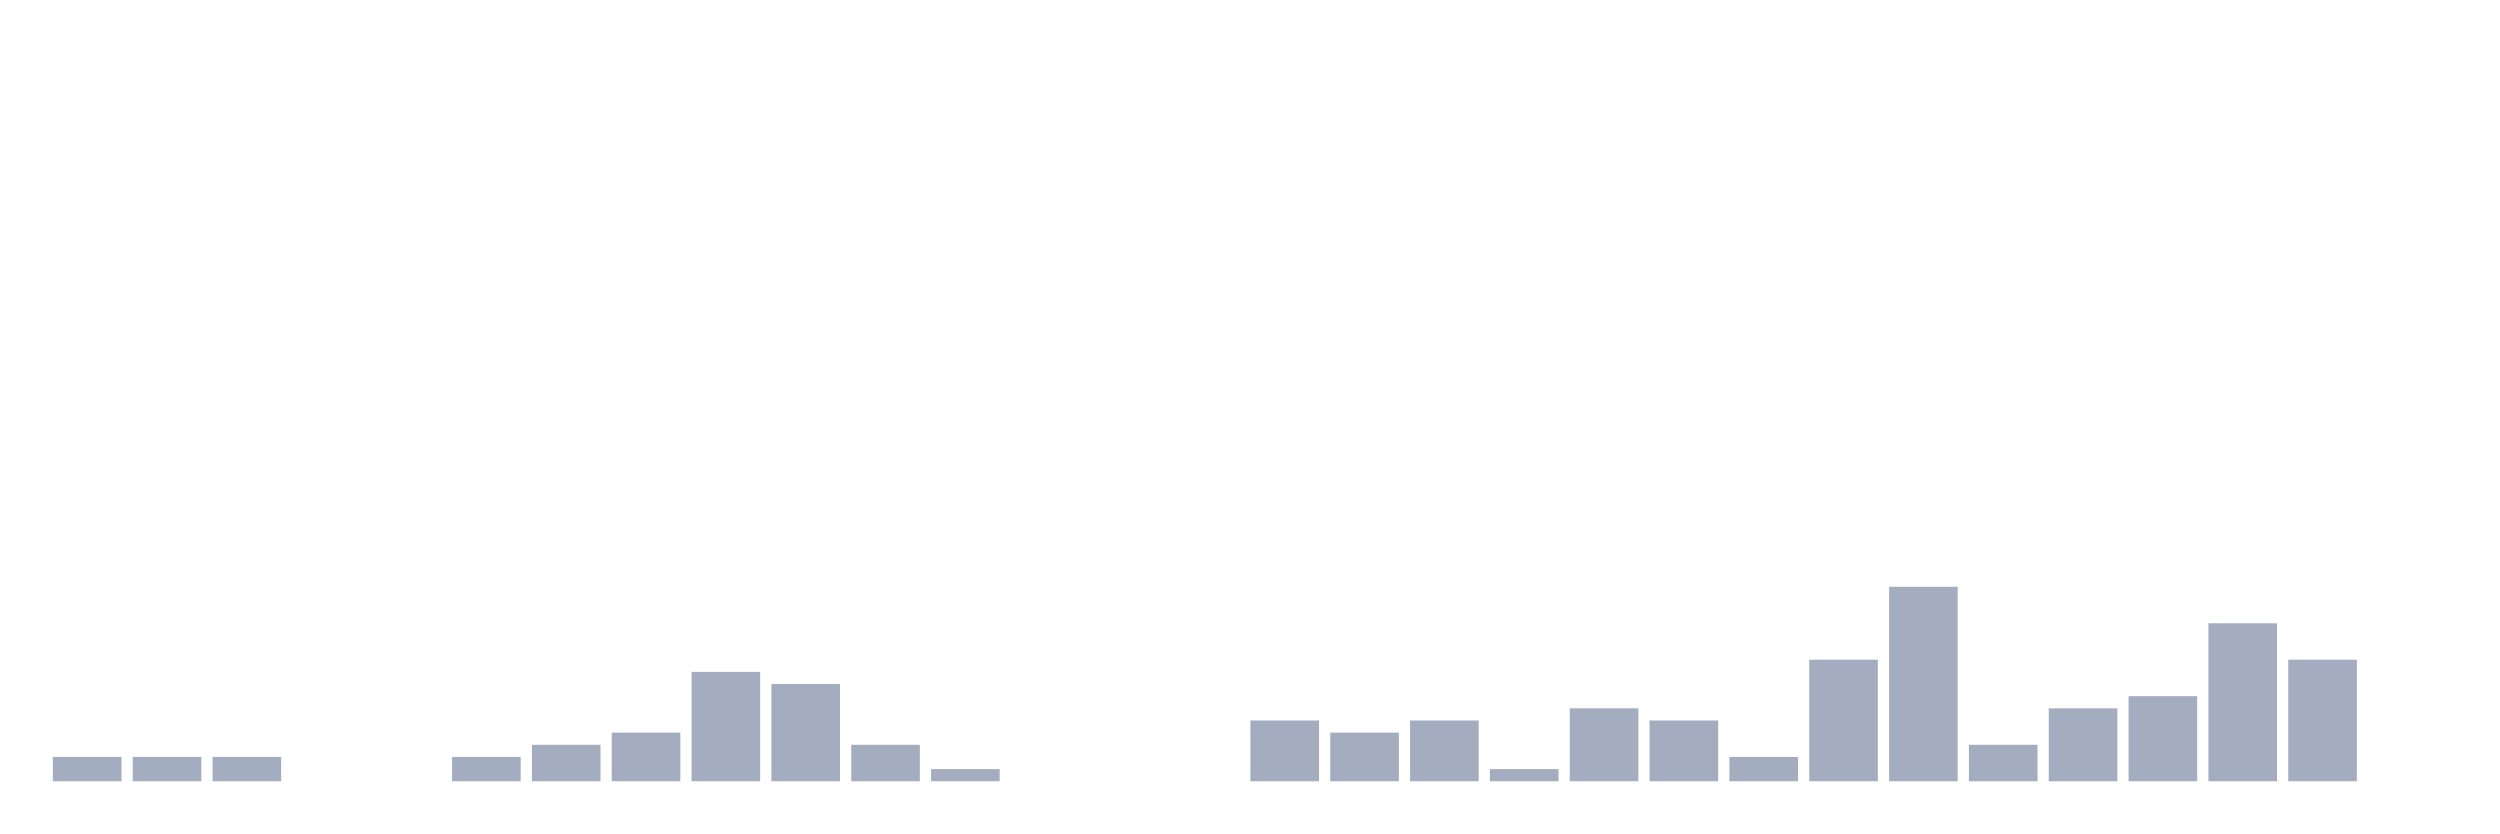
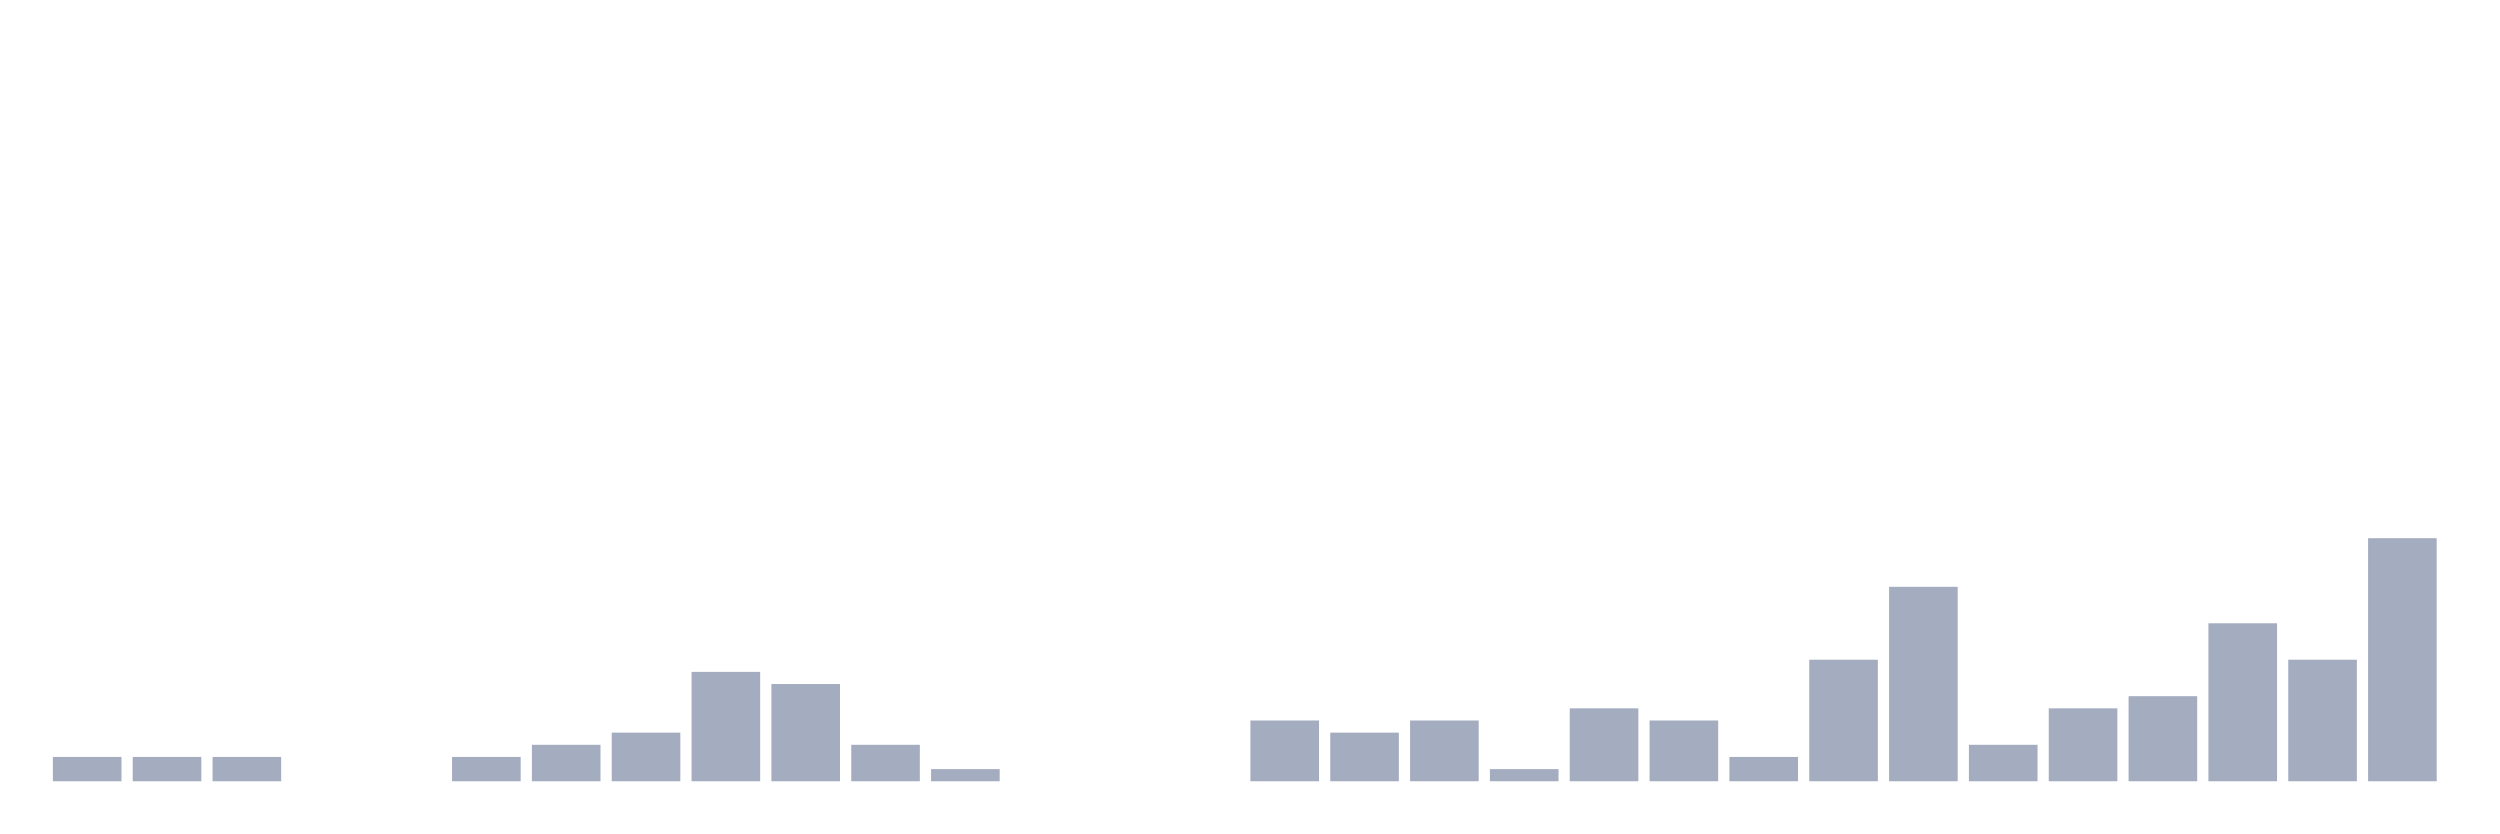
<svg xmlns="http://www.w3.org/2000/svg" viewBox="0 0 480 160">
  <g transform="translate(10,10)">
    <rect class="bar" x="0.153" width="13.175" y="135.333" height="4.667" fill="rgb(164,173,192)" />
    <rect class="bar" x="15.482" width="13.175" y="135.333" height="4.667" fill="rgb(164,173,192)" />
    <rect class="bar" x="30.81" width="13.175" y="135.333" height="4.667" fill="rgb(164,173,192)" />
    <rect class="bar" x="46.138" width="13.175" y="140" height="0" fill="rgb(164,173,192)" />
    <rect class="bar" x="61.466" width="13.175" y="140" height="0" fill="rgb(164,173,192)" />
    <rect class="bar" x="76.794" width="13.175" y="135.333" height="4.667" fill="rgb(164,173,192)" />
    <rect class="bar" x="92.123" width="13.175" y="133" height="7" fill="rgb(164,173,192)" />
    <rect class="bar" x="107.451" width="13.175" y="130.667" height="9.333" fill="rgb(164,173,192)" />
    <rect class="bar" x="122.779" width="13.175" y="119" height="21" fill="rgb(164,173,192)" />
    <rect class="bar" x="138.107" width="13.175" y="121.333" height="18.667" fill="rgb(164,173,192)" />
    <rect class="bar" x="153.436" width="13.175" y="133" height="7" fill="rgb(164,173,192)" />
    <rect class="bar" x="168.764" width="13.175" y="137.667" height="2.333" fill="rgb(164,173,192)" />
    <rect class="bar" x="184.092" width="13.175" y="140" height="0" fill="rgb(164,173,192)" />
    <rect class="bar" x="199.42" width="13.175" y="140" height="0" fill="rgb(164,173,192)" />
    <rect class="bar" x="214.748" width="13.175" y="140" height="0" fill="rgb(164,173,192)" />
    <rect class="bar" x="230.077" width="13.175" y="128.333" height="11.667" fill="rgb(164,173,192)" />
    <rect class="bar" x="245.405" width="13.175" y="130.667" height="9.333" fill="rgb(164,173,192)" />
    <rect class="bar" x="260.733" width="13.175" y="128.333" height="11.667" fill="rgb(164,173,192)" />
    <rect class="bar" x="276.061" width="13.175" y="137.667" height="2.333" fill="rgb(164,173,192)" />
    <rect class="bar" x="291.39" width="13.175" y="126" height="14" fill="rgb(164,173,192)" />
    <rect class="bar" x="306.718" width="13.175" y="128.333" height="11.667" fill="rgb(164,173,192)" />
    <rect class="bar" x="322.046" width="13.175" y="135.333" height="4.667" fill="rgb(164,173,192)" />
    <rect class="bar" x="337.374" width="13.175" y="116.667" height="23.333" fill="rgb(164,173,192)" />
    <rect class="bar" x="352.702" width="13.175" y="102.667" height="37.333" fill="rgb(164,173,192)" />
    <rect class="bar" x="368.031" width="13.175" y="133" height="7" fill="rgb(164,173,192)" />
    <rect class="bar" x="383.359" width="13.175" y="126" height="14" fill="rgb(164,173,192)" />
    <rect class="bar" x="398.687" width="13.175" y="123.667" height="16.333" fill="rgb(164,173,192)" />
    <rect class="bar" x="414.015" width="13.175" y="109.667" height="30.333" fill="rgb(164,173,192)" />
    <rect class="bar" x="429.344" width="13.175" y="116.667" height="23.333" fill="rgb(164,173,192)" />
-     <rect class="bar" x="444.672" width="13.175" y="140" height="0" fill="rgb(164,173,192)" />
+     <rect class="bar" x="444.672" width="13.175" y="93.333" height="46.667" fill="rgb(164,173,192)" />
  </g>
</svg>
